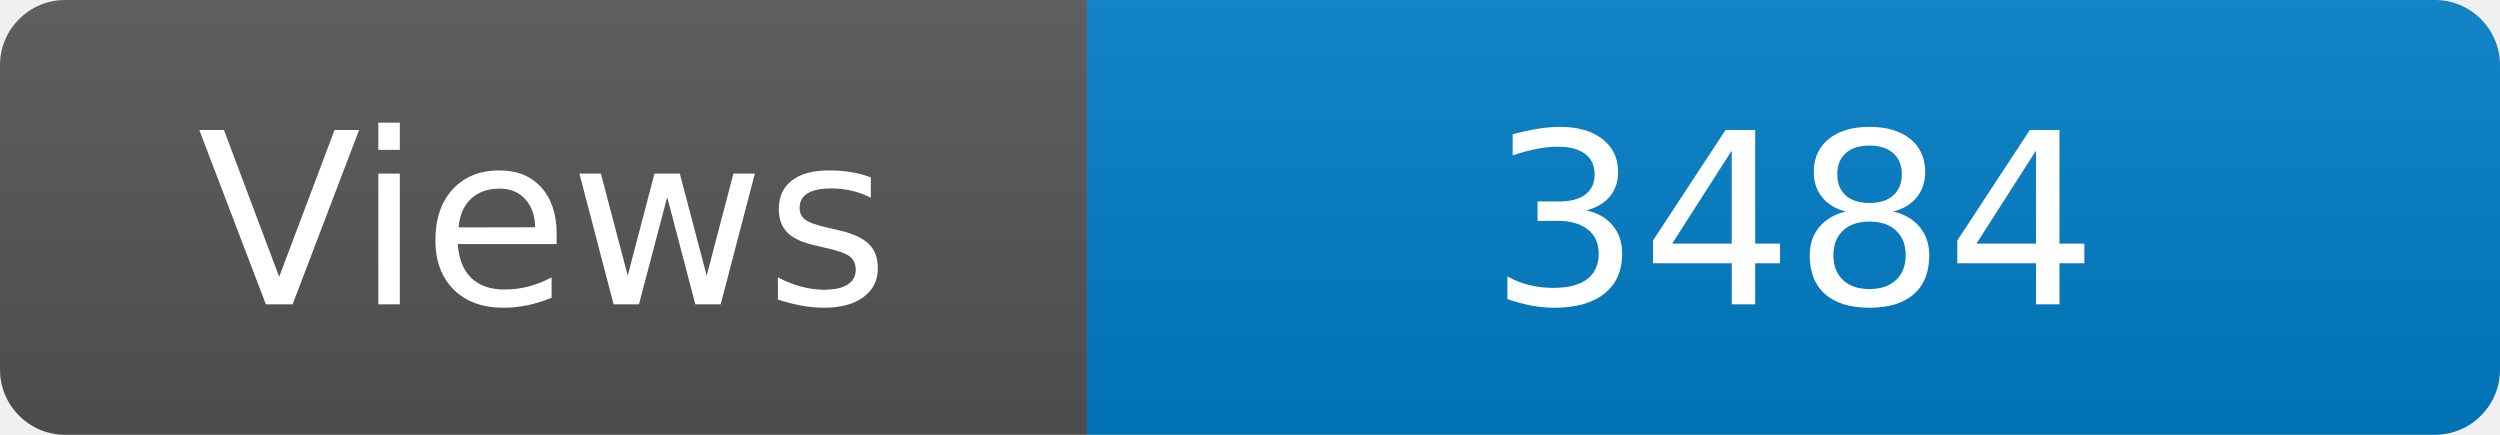
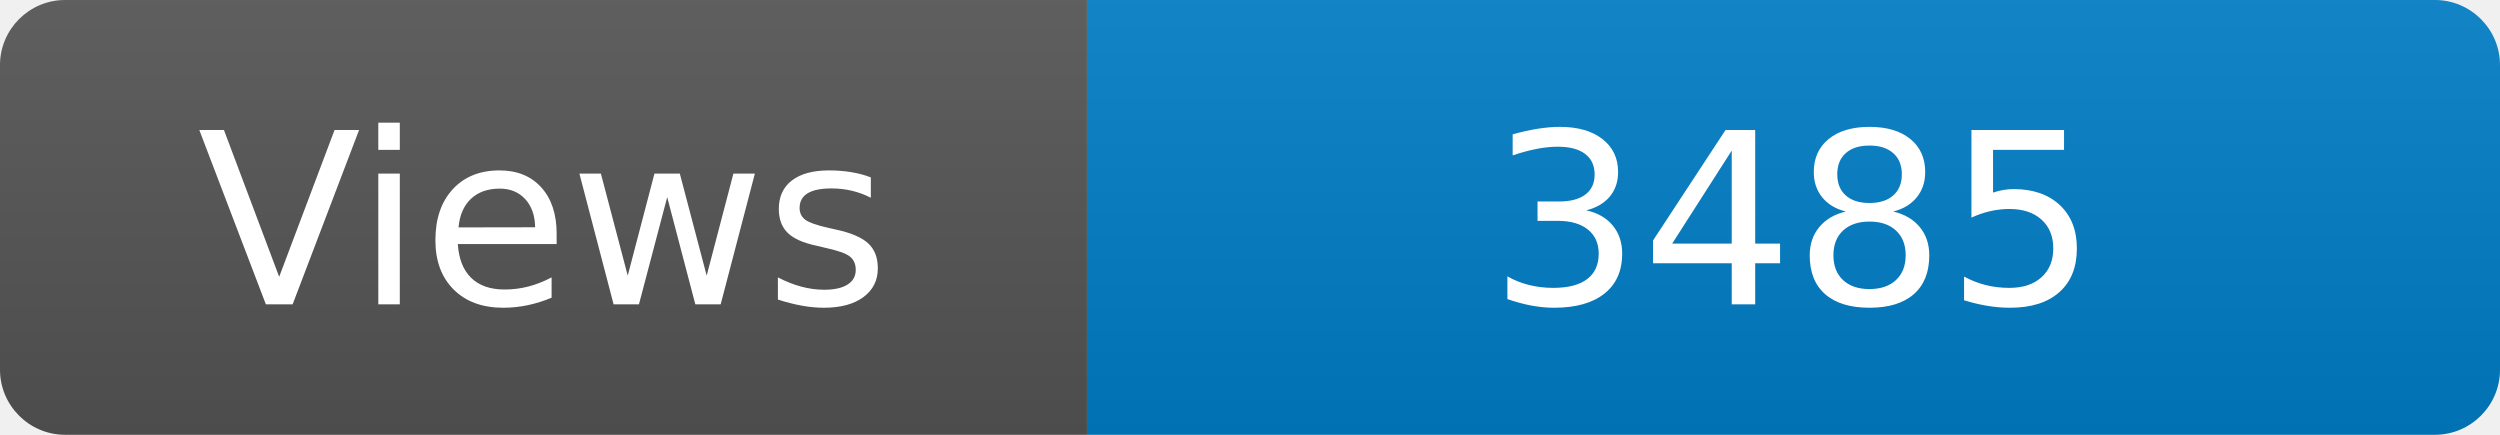
<svg xmlns="http://www.w3.org/2000/svg" width="115" height="20" role="img" aria-label="Maintained?: yes">
  <linearGradient id="s" x2="0" y2="100%">
    <stop offset="0" stop-color="#bbb" stop-opacity=".1" />
    <stop offset="1" stop-opacity=".1" />
  </linearGradient>
  <clipPath id="r">
    <rect width="115" height="20" rx="3" fill="#fff" />
  </clipPath>
  <g clip-path="url(#r)">
    <rect width="50" height="20" fill="#555" />
    <rect x="50" width="160" height="20" fill="#007ec6" />
    <rect width="115" height="20" fill="url(#s)" />
  </g>
  <g fill="#fff" text-anchor="middle" font-family="Verdana,Geneva,DejaVu Sans,sans-serif" font-size="110">
    <text x="250" y="140" transform="scale(.1)" fill="#fff">Views</text>
-     <text x="825" y="140" transform="scale(.1)" fill="#fff">3484</text>
+     <text x="825" y="140" transform="scale(.1)" fill="#fff">3485</text>
  </g>
</svg>
